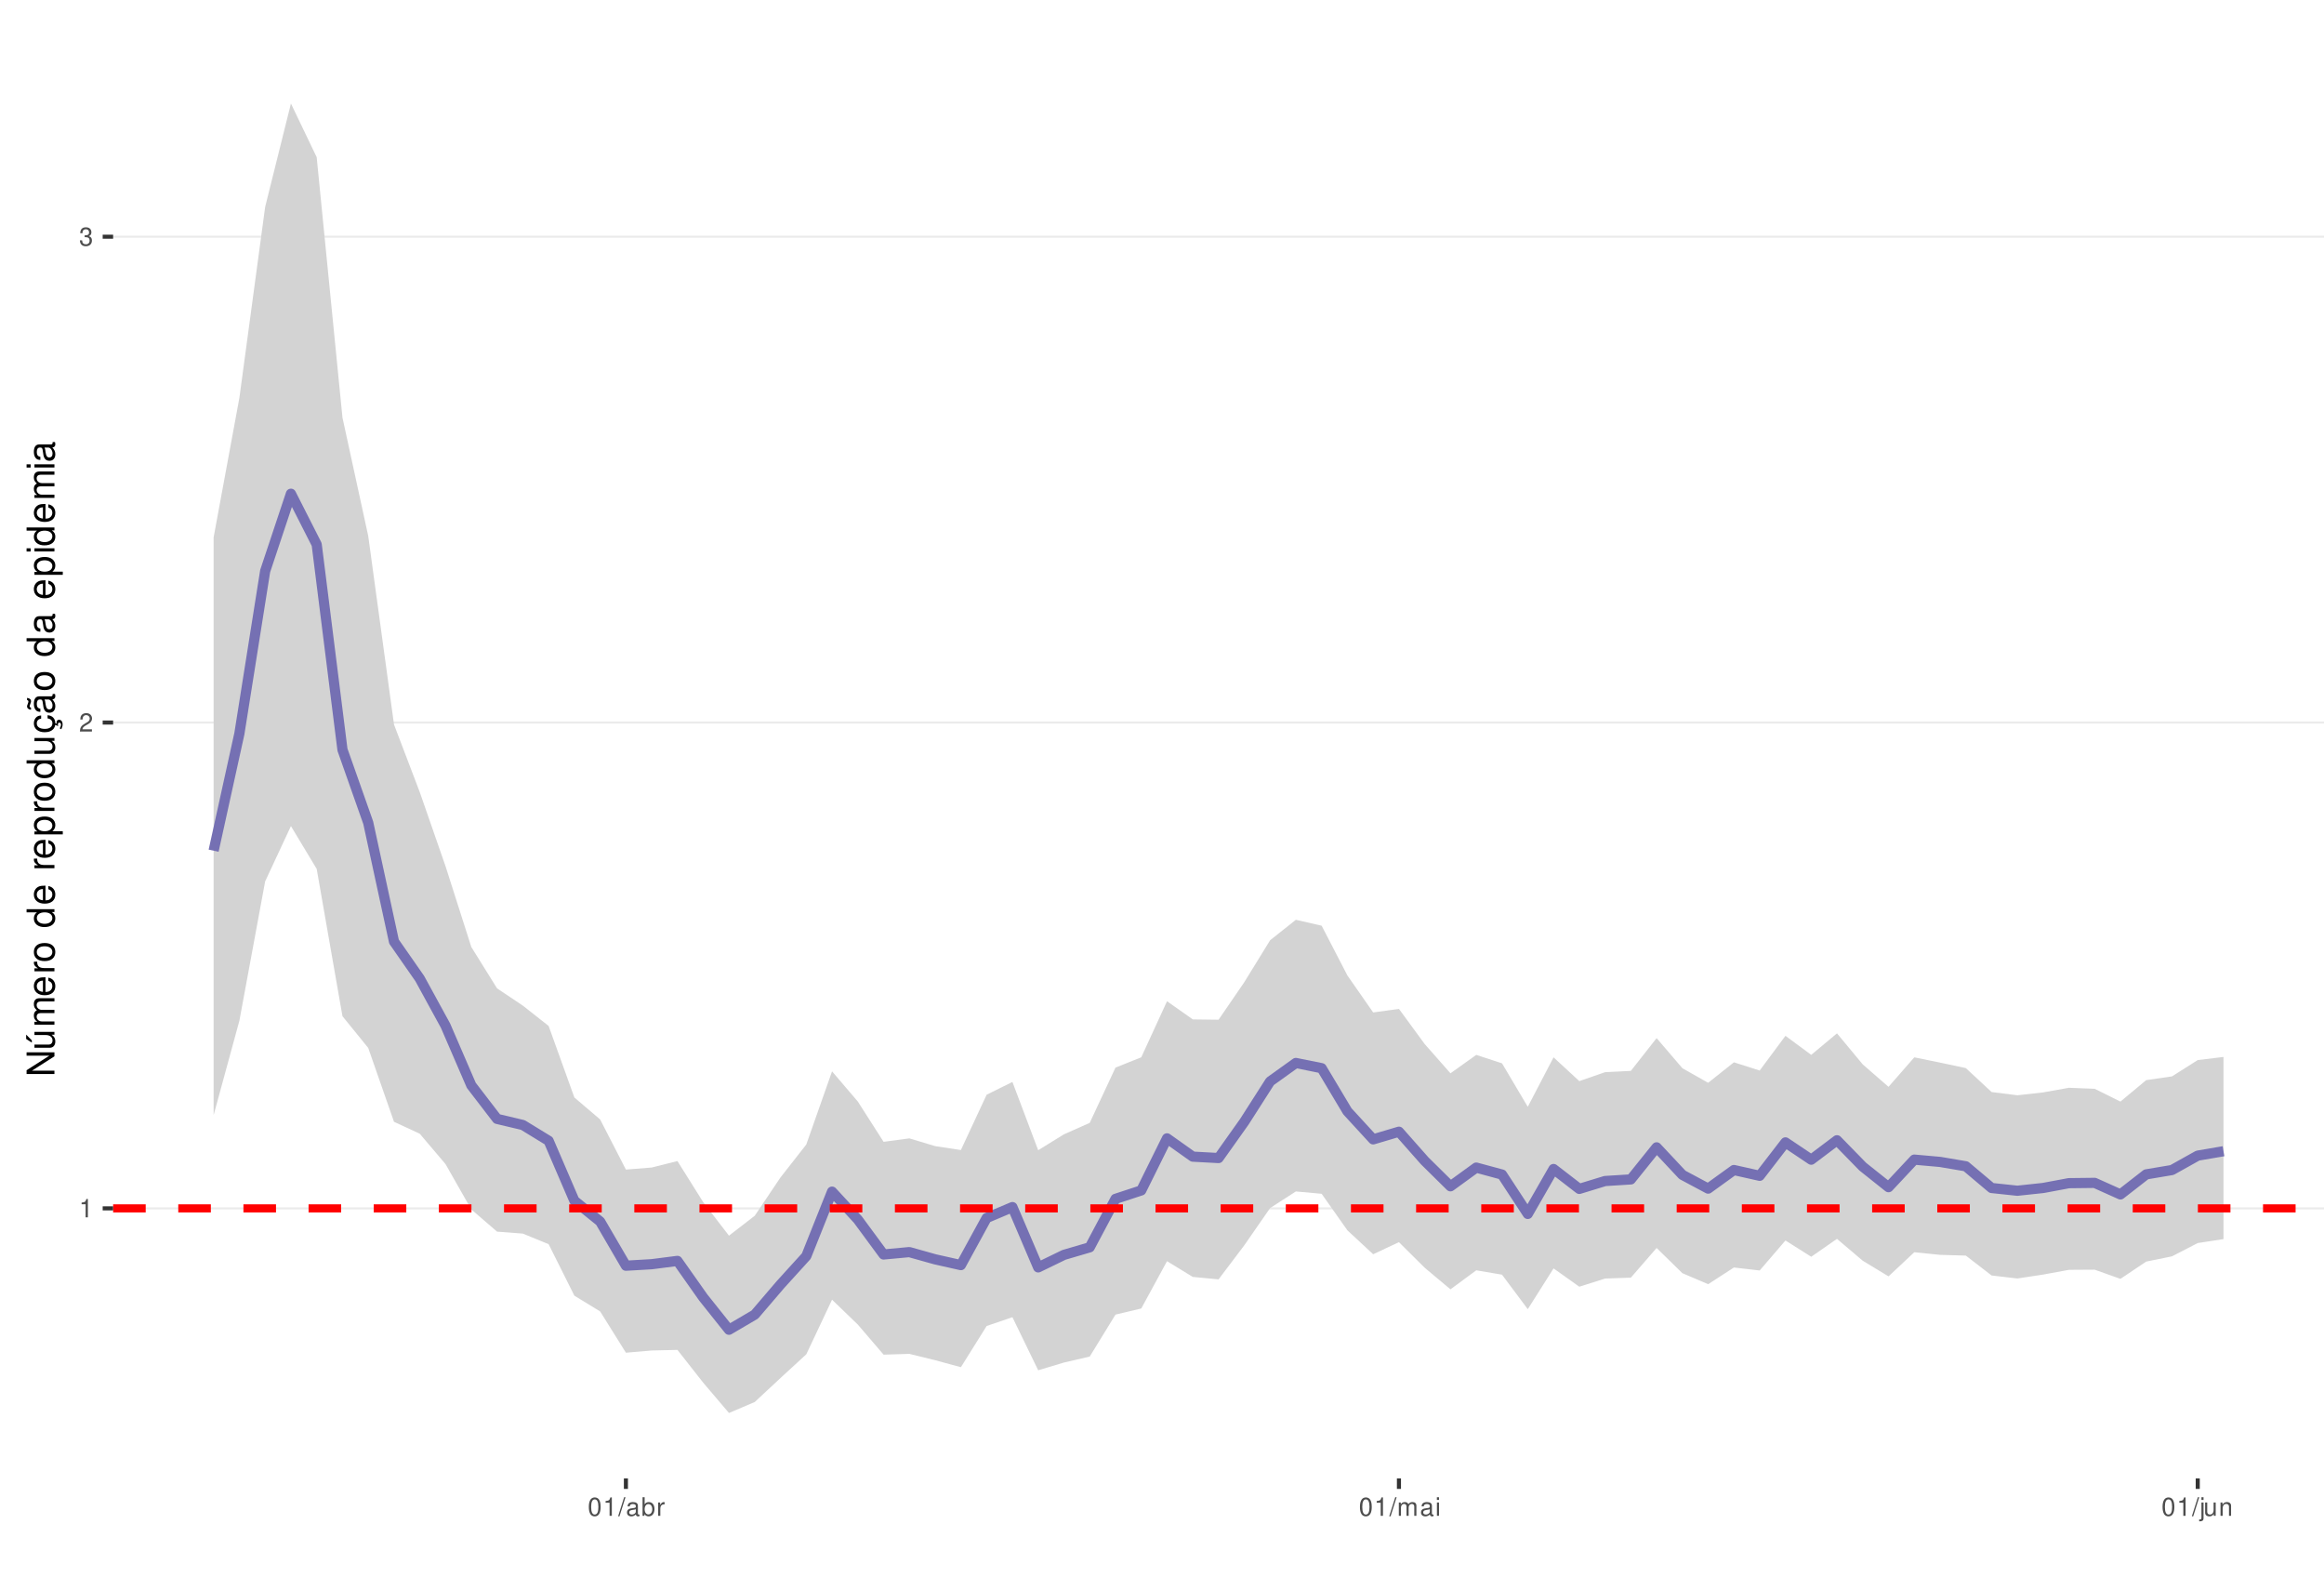
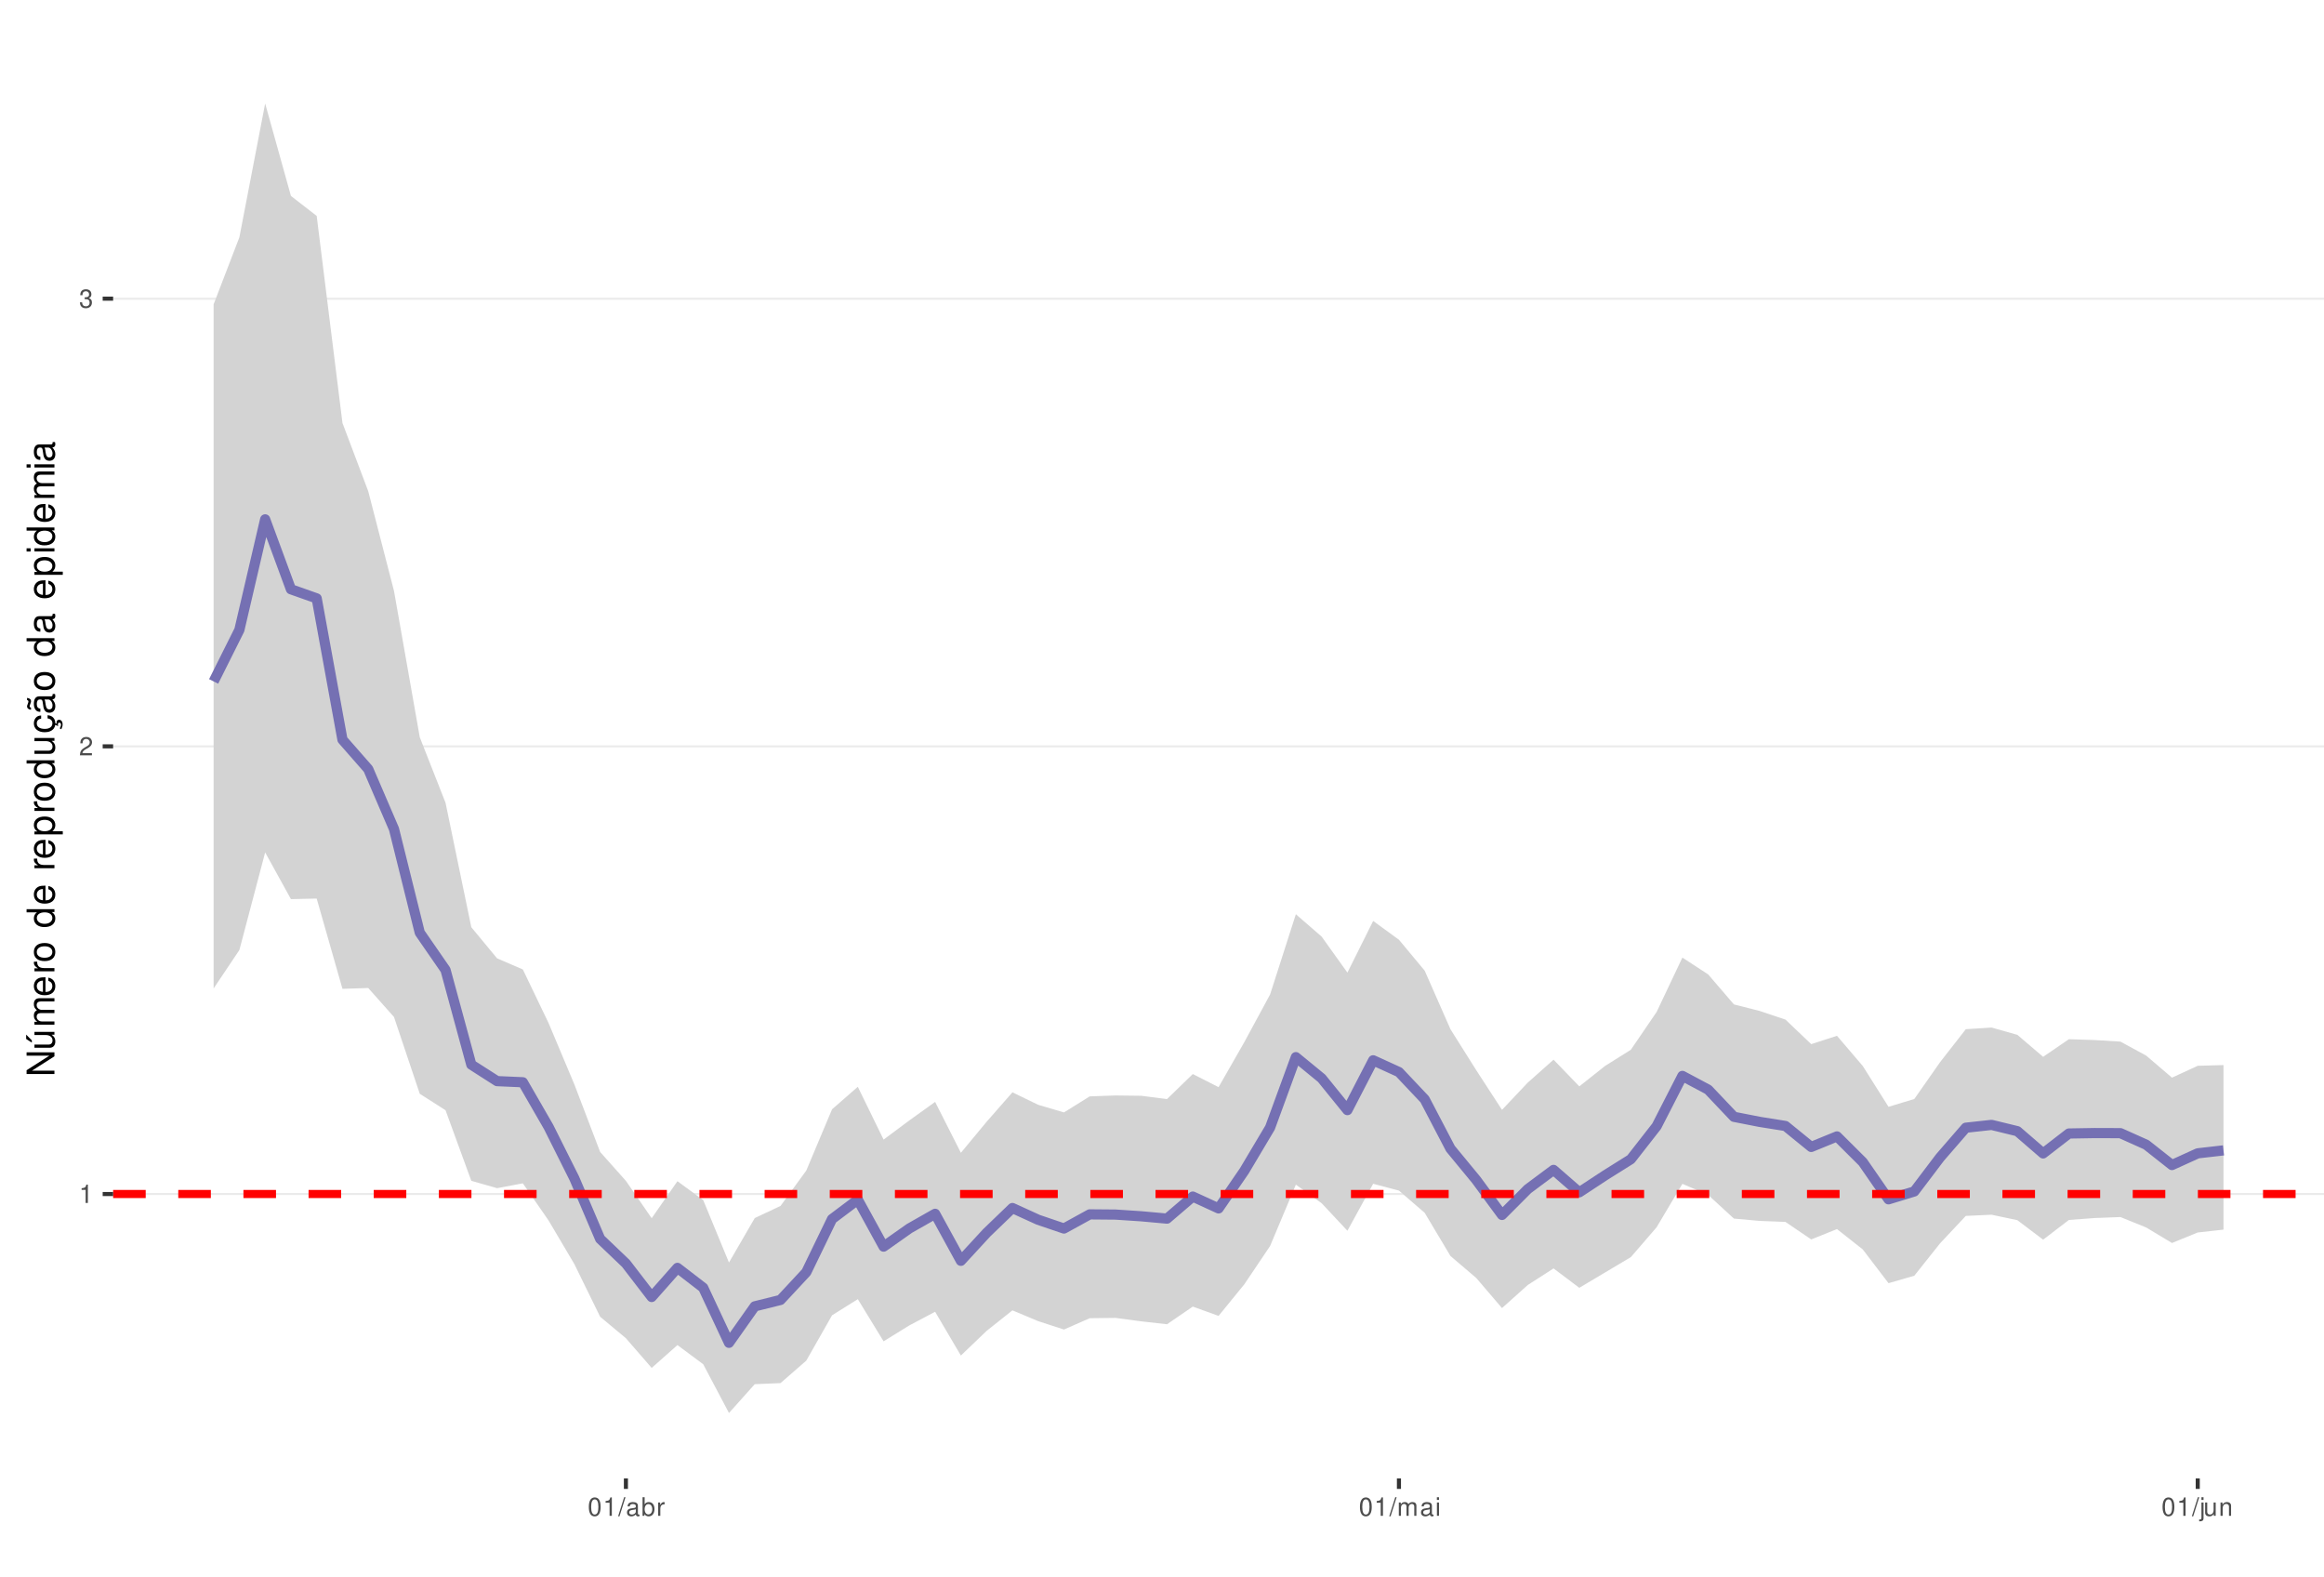
<svg xmlns="http://www.w3.org/2000/svg" xmlns:xlink="http://www.w3.org/1999/xlink" width="609pt" height="413pt" viewBox="0 0 609 413" version="1.1">
  <defs>
    <g>
      <symbol overflow="visible" id="glyph0-0">
        <path style="stroke:none;" d="" />
      </symbol>
      <symbol overflow="visible" id="glyph0-1">
        <path style="stroke:none;" d="M 1.719 -3.422 L 1.719 0 L 2.312 0 L 2.312 -4.812 L 1.922 -4.812 C 1.719 -4.078 1.578 -3.969 0.672 -3.859 L 0.672 -3.422 Z M 1.719 -3.422 " />
      </symbol>
      <symbol overflow="visible" id="glyph0-2">
        <path style="stroke:none;" d="M 3.375 -0.578 L 0.891 -0.578 C 0.938 -0.984 1.156 -1.234 1.734 -1.578 L 2.406 -1.953 C 3.062 -2.328 3.406 -2.812 3.406 -3.406 C 3.406 -3.812 3.234 -4.188 2.969 -4.438 C 2.688 -4.688 2.344 -4.812 1.891 -4.812 C 1.297 -4.812 0.844 -4.594 0.578 -4.188 C 0.422 -3.938 0.344 -3.641 0.328 -3.141 L 0.922 -3.141 C 0.938 -3.469 0.984 -3.672 1.062 -3.828 C 1.219 -4.125 1.516 -4.297 1.875 -4.297 C 2.406 -4.297 2.797 -3.906 2.797 -3.391 C 2.797 -3.016 2.578 -2.672 2.156 -2.438 L 1.547 -2.078 C 0.562 -1.516 0.281 -1.062 0.219 0 L 3.375 0 Z M 3.375 -0.578 " />
      </symbol>
      <symbol overflow="visible" id="glyph0-3">
        <path style="stroke:none;" d="M 1.469 -2.219 L 1.797 -2.219 C 2.422 -2.219 2.766 -1.922 2.766 -1.344 C 2.766 -0.734 2.406 -0.359 1.797 -0.359 C 1.156 -0.359 0.844 -0.688 0.797 -1.391 L 0.219 -1.391 C 0.234 -1.016 0.312 -0.766 0.422 -0.547 C 0.672 -0.078 1.125 0.156 1.766 0.156 C 2.75 0.156 3.375 -0.438 3.375 -1.344 C 3.375 -1.953 3.141 -2.297 2.562 -2.484 C 3.016 -2.672 3.234 -3 3.234 -3.484 C 3.234 -4.312 2.688 -4.812 1.797 -4.812 C 0.844 -4.812 0.328 -4.281 0.312 -3.266 L 0.906 -3.266 C 0.906 -3.547 0.938 -3.719 1 -3.875 C 1.141 -4.141 1.438 -4.297 1.797 -4.297 C 2.312 -4.297 2.625 -3.984 2.625 -3.469 C 2.625 -3.125 2.516 -2.922 2.25 -2.812 C 2.094 -2.75 1.875 -2.719 1.469 -2.703 Z M 1.469 -2.219 " />
      </symbol>
      <symbol overflow="visible" id="glyph0-4">
        <path style="stroke:none;" d="M 1.828 -4.812 C 1.391 -4.812 0.984 -4.609 0.75 -4.281 C 0.438 -3.859 0.281 -3.219 0.281 -2.328 C 0.281 -0.703 0.812 0.156 1.828 0.156 C 2.828 0.156 3.375 -0.703 3.375 -2.297 C 3.375 -3.219 3.234 -3.844 2.922 -4.281 C 2.672 -4.625 2.281 -4.812 1.828 -4.812 Z M 1.828 -4.297 C 2.469 -4.297 2.781 -3.641 2.781 -2.344 C 2.781 -0.969 2.469 -0.328 1.812 -0.328 C 1.203 -0.328 0.891 -1 0.891 -2.328 C 0.891 -3.641 1.203 -4.297 1.828 -4.297 Z M 1.828 -4.297 " />
      </symbol>
      <symbol overflow="visible" id="glyph0-5">
        <path style="stroke:none;" d="M 1.531 -4.859 L -0.047 0.141 L 0.312 0.141 L 1.891 -4.859 Z M 1.531 -4.859 " />
      </symbol>
      <symbol overflow="visible" id="glyph0-6">
        <path style="stroke:none;" d="M 3.562 -0.328 C 3.5 -0.312 3.469 -0.312 3.438 -0.312 C 3.25 -0.312 3.141 -0.406 3.141 -0.578 L 3.141 -2.641 C 3.141 -3.25 2.688 -3.594 1.828 -3.594 C 1.312 -3.594 0.906 -3.438 0.672 -3.188 C 0.516 -3 0.453 -2.797 0.438 -2.453 L 0.984 -2.453 C 1.031 -2.875 1.297 -3.078 1.812 -3.078 C 2.312 -3.078 2.594 -2.891 2.594 -2.562 L 2.594 -2.406 C 2.578 -2.172 2.469 -2.078 2.016 -2.031 C 1.219 -1.922 1.109 -1.891 0.891 -1.812 C 0.484 -1.641 0.281 -1.328 0.281 -0.875 C 0.281 -0.25 0.719 0.156 1.422 0.156 C 1.859 0.156 2.219 0 2.609 -0.359 C 2.656 0 2.828 0.156 3.188 0.156 C 3.297 0.156 3.375 0.141 3.562 0.094 Z M 2.594 -1.094 C 2.594 -0.906 2.531 -0.797 2.375 -0.641 C 2.141 -0.438 1.875 -0.328 1.547 -0.328 C 1.109 -0.328 0.859 -0.547 0.859 -0.891 C 0.859 -1.266 1.094 -1.438 1.703 -1.531 C 2.297 -1.609 2.406 -1.641 2.594 -1.719 Z M 2.594 -1.094 " />
      </symbol>
      <symbol overflow="visible" id="glyph0-7">
        <path style="stroke:none;" d="M 0.359 -4.859 L 0.359 0 L 0.859 0 L 0.859 -0.453 C 1.125 -0.047 1.484 0.156 1.969 0.156 C 2.875 0.156 3.484 -0.594 3.484 -1.75 C 3.484 -2.891 2.922 -3.594 1.984 -3.594 C 1.516 -3.594 1.172 -3.406 0.906 -3.016 L 0.906 -4.859 Z M 1.891 -3.062 C 2.5 -3.062 2.906 -2.531 2.906 -1.703 C 2.906 -0.906 2.484 -0.359 1.891 -0.359 C 1.297 -0.359 0.906 -0.906 0.906 -1.719 C 0.906 -2.531 1.297 -3.062 1.891 -3.062 Z M 1.891 -3.062 " />
      </symbol>
      <symbol overflow="visible" id="glyph0-8">
        <path style="stroke:none;" d="M 0.453 -3.484 L 0.453 0 L 1.016 0 L 1.016 -1.812 C 1.031 -2.656 1.375 -3.016 2.141 -3 L 2.141 -3.562 C 2.047 -3.578 1.984 -3.594 1.922 -3.594 C 1.562 -3.594 1.297 -3.375 0.969 -2.859 L 0.969 -3.484 Z M 0.453 -3.484 " />
      </symbol>
      <symbol overflow="visible" id="glyph0-9">
        <path style="stroke:none;" d="M 0.469 -3.484 L 0.469 0 L 1.031 0 L 1.031 -2.188 C 1.031 -2.703 1.391 -3.109 1.844 -3.109 C 2.25 -3.109 2.484 -2.844 2.484 -2.406 L 2.484 0 L 3.047 0 L 3.047 -2.188 C 3.047 -2.703 3.422 -3.109 3.875 -3.109 C 4.266 -3.109 4.516 -2.844 4.516 -2.406 L 4.516 0 L 5.078 0 L 5.078 -2.609 C 5.078 -3.234 4.719 -3.594 4.062 -3.594 C 3.594 -3.594 3.312 -3.453 2.984 -3.062 C 2.781 -3.422 2.5 -3.594 2.047 -3.594 C 1.578 -3.594 1.266 -3.422 0.984 -3 L 0.984 -3.484 Z M 0.469 -3.484 " />
      </symbol>
      <symbol overflow="visible" id="glyph0-10">
        <path style="stroke:none;" d="M 1 -3.484 L 0.453 -3.484 L 0.453 0 L 1 0 Z M 1 -4.859 L 0.438 -4.859 L 0.438 -4.156 L 1 -4.156 Z M 1 -4.859 " />
      </symbol>
      <symbol overflow="visible" id="glyph0-11">
        <path style="stroke:none;" d="M 0.469 -3.484 L 0.469 0.5 C 0.469 0.859 0.359 0.969 0.016 0.969 C -0.031 0.969 -0.047 0.969 -0.125 0.953 L -0.125 1.438 C -0.047 1.438 -0.016 1.453 0.062 1.453 C 0.688 1.453 1.016 1.203 1.016 0.719 L 1.016 -3.484 Z M 1.016 -4.859 L 0.469 -4.859 L 0.469 -4.156 L 1.016 -4.156 Z M 1.016 -4.859 " />
      </symbol>
      <symbol overflow="visible" id="glyph0-12">
        <path style="stroke:none;" d="M 3.203 0 L 3.203 -3.484 L 2.656 -3.484 L 2.656 -1.516 C 2.656 -0.797 2.281 -0.328 1.703 -0.328 C 1.266 -0.328 0.984 -0.594 0.984 -1.016 L 0.984 -3.484 L 0.438 -3.484 L 0.438 -0.797 C 0.438 -0.219 0.859 0.156 1.547 0.156 C 2.062 0.156 2.391 -0.031 2.703 -0.484 L 2.703 0 Z M 3.203 0 " />
      </symbol>
      <symbol overflow="visible" id="glyph0-13">
        <path style="stroke:none;" d="M 0.469 -3.484 L 0.469 0 L 1.031 0 L 1.031 -1.922 C 1.031 -2.641 1.391 -3.109 1.969 -3.109 C 2.406 -3.109 2.688 -2.828 2.688 -2.422 L 2.688 0 L 3.234 0 L 3.234 -2.641 C 3.234 -3.219 2.812 -3.594 2.141 -3.594 C 1.625 -3.594 1.281 -3.391 0.984 -2.906 L 0.984 -3.484 Z M 0.469 -3.484 " />
      </symbol>
      <symbol overflow="visible" id="glyph1-0">
        <path style="stroke:none;" d="" />
      </symbol>
      <symbol overflow="visible" id="glyph1-1">
        <path style="stroke:none;" d="M -7.297 -6.453 L -7.297 -5.578 L -1.328 -5.578 L -7.297 -1.766 L -7.297 -0.766 L 0 -0.766 L 0 -1.641 L -5.906 -1.641 L 0 -5.406 L 0 -6.453 Z M -7.297 -6.453 " />
      </symbol>
      <symbol overflow="visible" id="glyph1-2">
        <path style="stroke:none;" d="M 0 -4.812 L -5.234 -4.812 L -5.234 -3.984 L -2.266 -3.984 C -1.203 -3.984 -0.5 -3.438 -0.5 -2.562 C -0.5 -1.906 -0.906 -1.484 -1.531 -1.484 L -5.234 -1.484 L -5.234 -0.656 L -1.203 -0.656 C -0.328 -0.656 0.234 -1.297 0.234 -2.312 C 0.234 -3.094 -0.047 -3.578 -0.734 -4.062 L 0 -4.062 Z M -7.406 -2.953 L -5.922 -2 L -5.922 -2.594 L -7.406 -4.094 Z M -7.406 -2.953 " />
      </symbol>
      <symbol overflow="visible" id="glyph1-3">
        <path style="stroke:none;" d="M -5.234 -0.703 L 0 -0.703 L 0 -1.547 L -3.297 -1.547 C -4.047 -1.547 -4.656 -2.094 -4.656 -2.766 C -4.656 -3.391 -4.281 -3.734 -3.609 -3.734 L 0 -3.734 L 0 -4.578 L -3.297 -4.578 C -4.047 -4.578 -4.656 -5.125 -4.656 -5.812 C -4.656 -6.422 -4.266 -6.781 -3.609 -6.781 L 0 -6.781 L 0 -7.625 L -3.938 -7.625 C -4.875 -7.625 -5.391 -7.078 -5.391 -6.094 C -5.391 -5.406 -5.188 -4.984 -4.594 -4.484 C -5.156 -4.188 -5.391 -3.766 -5.391 -3.078 C -5.391 -2.375 -5.125 -1.906 -4.5 -1.469 L -5.234 -1.469 Z M -5.234 -0.703 " />
      </symbol>
      <symbol overflow="visible" id="glyph1-4">
        <path style="stroke:none;" d="M -2.344 -5.125 C -3.141 -5.125 -3.625 -5.062 -4.016 -4.922 C -4.875 -4.578 -5.391 -3.781 -5.391 -2.797 C -5.391 -1.344 -4.281 -0.406 -2.547 -0.406 C -0.812 -0.406 0.234 -1.297 0.234 -2.781 C 0.234 -3.984 -0.453 -4.812 -1.594 -5.016 L -1.594 -4.188 C -0.906 -3.953 -0.547 -3.484 -0.547 -2.812 C -0.547 -2.281 -0.781 -1.828 -1.219 -1.547 C -1.516 -1.344 -1.812 -1.281 -2.344 -1.266 Z M -3.016 -1.297 C -3.984 -1.359 -4.625 -1.953 -4.625 -2.797 C -4.625 -3.641 -3.953 -4.234 -3.016 -4.234 Z M -3.016 -1.297 " />
      </symbol>
      <symbol overflow="visible" id="glyph1-5">
        <path style="stroke:none;" d="M -5.234 -0.688 L 0 -0.688 L 0 -1.531 L -2.719 -1.531 C -3.984 -1.547 -4.547 -2.062 -4.516 -3.203 L -5.359 -3.203 C -5.375 -3.062 -5.391 -2.984 -5.391 -2.891 C -5.391 -2.344 -5.062 -1.938 -4.297 -1.453 L -5.234 -1.453 Z M -5.234 -0.688 " />
      </symbol>
      <symbol overflow="visible" id="glyph1-6">
        <path style="stroke:none;" d="M -5.391 -2.719 C -5.391 -1.234 -4.344 -0.359 -2.578 -0.359 C -0.812 -0.359 0.234 -1.234 0.234 -2.734 C 0.234 -4.203 -0.812 -5.094 -2.547 -5.094 C -4.359 -5.094 -5.391 -4.234 -5.391 -2.719 Z M -4.625 -2.734 C -4.625 -3.672 -3.844 -4.234 -2.547 -4.234 C -1.312 -4.234 -0.547 -3.656 -0.547 -2.734 C -0.547 -1.797 -1.312 -1.234 -2.578 -1.234 C -3.844 -1.234 -4.625 -1.797 -4.625 -2.734 Z M -4.625 -2.734 " />
      </symbol>
      <symbol overflow="visible" id="glyph1-7">
        <path style="stroke:none;" d="" />
      </symbol>
      <symbol overflow="visible" id="glyph1-8">
        <path style="stroke:none;" d="M -7.297 -4.953 L -7.297 -4.125 L -4.578 -4.125 C -5.109 -3.766 -5.391 -3.203 -5.391 -2.516 C -5.391 -1.156 -4.297 -0.266 -2.625 -0.266 C -0.859 -0.266 0.234 -1.125 0.234 -2.547 C 0.234 -3.266 -0.047 -3.766 -0.688 -4.203 L 0 -4.203 L 0 -4.953 Z M -4.609 -2.656 C -4.609 -3.547 -3.812 -4.125 -2.562 -4.125 C -1.344 -4.125 -0.547 -3.547 -0.547 -2.656 C -0.547 -1.734 -1.359 -1.125 -2.578 -1.125 C -3.797 -1.125 -4.609 -1.734 -4.609 -2.656 Z M -4.609 -2.656 " />
      </symbol>
      <symbol overflow="visible" id="glyph1-9">
        <path style="stroke:none;" d="M 2.188 -0.547 L 2.188 -1.375 L -0.547 -1.375 C -0.016 -1.812 0.234 -2.312 0.234 -2.984 C 0.234 -4.344 -0.859 -5.234 -2.531 -5.234 C -4.297 -5.234 -5.391 -4.375 -5.391 -2.984 C -5.391 -2.266 -5.062 -1.703 -4.453 -1.312 L -5.234 -1.312 L -5.234 -0.547 Z M -4.609 -2.844 C -4.609 -3.766 -3.797 -4.359 -2.547 -4.359 C -1.359 -4.359 -0.547 -3.75 -0.547 -2.844 C -0.547 -1.953 -1.344 -1.375 -2.578 -1.375 C -3.812 -1.375 -4.609 -1.953 -4.609 -2.844 Z M -4.609 -2.844 " />
      </symbol>
      <symbol overflow="visible" id="glyph1-10">
        <path style="stroke:none;" d="M 0 -4.812 L -5.234 -4.812 L -5.234 -3.984 L -2.266 -3.984 C -1.203 -3.984 -0.5 -3.438 -0.5 -2.562 C -0.5 -1.906 -0.906 -1.484 -1.531 -1.484 L -5.234 -1.484 L -5.234 -0.656 L -1.203 -0.656 C -0.328 -0.656 0.234 -1.297 0.234 -2.312 C 0.234 -3.094 -0.047 -3.578 -0.734 -4.062 L 0 -4.062 Z M 0 -4.812 " />
      </symbol>
      <symbol overflow="visible" id="glyph1-11">
        <path style="stroke:none;" d="M 0.234 -2.641 C 0.234 -3.875 -0.547 -4.703 -1.797 -4.766 L -1.797 -3.938 C -0.953 -3.797 -0.531 -3.359 -0.531 -2.656 C -0.531 -1.734 -1.281 -1.188 -2.516 -1.188 C -3.844 -1.188 -4.625 -1.719 -4.625 -2.625 C -4.625 -3.328 -4.203 -3.766 -3.484 -3.875 L -3.484 -4.703 C -3.984 -4.672 -4.312 -4.562 -4.609 -4.359 C -5.094 -4 -5.391 -3.375 -5.391 -2.641 C -5.391 -1.219 -4.266 -0.312 -2.531 -0.312 C -1.469 -0.312 -0.625 -0.672 -0.156 -1.312 C 0.047 -1.594 0.125 -1.812 0.203 -2.25 L 0.922 -1.938 L 0.984 -2.062 C 0.938 -2.188 0.906 -2.25 0.906 -2.375 C 0.906 -2.656 1.047 -2.828 1.281 -2.828 C 1.547 -2.828 1.734 -2.594 1.734 -2.297 C 1.734 -2.031 1.672 -1.844 1.438 -1.406 L 1.406 -1.312 L 1.812 -1.094 C 2.078 -1.75 2.141 -1.953 2.141 -2.344 C 2.141 -3.109 1.781 -3.578 1.203 -3.578 C 0.781 -3.578 0.547 -3.297 0.547 -2.797 C 0.547 -2.703 0.547 -2.641 0.562 -2.516 Z M 0.234 -2.641 " />
      </symbol>
      <symbol overflow="visible" id="glyph1-12">
        <path style="stroke:none;" d="M -0.484 -5.344 C -0.469 -5.266 -0.469 -5.219 -0.469 -5.172 C -0.469 -4.875 -0.625 -4.719 -0.875 -4.719 L -3.953 -4.719 C -4.891 -4.719 -5.391 -4.047 -5.391 -2.75 C -5.391 -1.984 -5.172 -1.375 -4.781 -1.016 C -4.516 -0.766 -4.203 -0.672 -3.688 -0.656 L -3.688 -1.484 C -4.328 -1.562 -4.625 -1.938 -4.625 -2.719 C -4.625 -3.484 -4.344 -3.891 -3.844 -3.891 L -3.625 -3.891 C -3.266 -3.875 -3.125 -3.703 -3.047 -3.016 C -2.891 -1.844 -2.844 -1.656 -2.719 -1.344 C -2.453 -0.734 -2 -0.422 -1.312 -0.422 C -0.375 -0.422 0.234 -1.078 0.234 -2.141 C 0.234 -2.797 0 -3.328 -0.547 -3.922 C 0 -3.984 0.234 -4.234 0.234 -4.781 C 0.234 -4.953 0.203 -5.062 0.141 -5.344 Z M -1.656 -3.891 C -1.375 -3.891 -1.203 -3.812 -0.969 -3.562 C -0.656 -3.219 -0.5 -2.812 -0.5 -2.312 C -0.5 -1.672 -0.812 -1.297 -1.344 -1.297 C -1.891 -1.297 -2.172 -1.656 -2.297 -2.547 C -2.422 -3.438 -2.453 -3.609 -2.594 -3.891 Z M -7.172 -3.75 C -6.922 -3.672 -6.812 -3.547 -6.812 -3.375 C -6.812 -3.25 -6.875 -2.984 -6.984 -2.734 C -7.156 -2.312 -7.172 -2.25 -7.172 -2.047 C -7.172 -1.594 -6.797 -1.297 -6.141 -1.188 L -6.141 -1.766 C -6.375 -1.812 -6.5 -1.938 -6.5 -2.094 C -6.5 -2.203 -6.469 -2.344 -6.375 -2.578 C -6.156 -3.156 -6.125 -3.234 -6.125 -3.438 C -6.125 -3.922 -6.484 -4.219 -7.172 -4.312 Z M -7.172 -3.75 " />
      </symbol>
      <symbol overflow="visible" id="glyph1-13">
        <path style="stroke:none;" d="M -0.484 -5.344 C -0.469 -5.266 -0.469 -5.219 -0.469 -5.172 C -0.469 -4.875 -0.625 -4.719 -0.875 -4.719 L -3.953 -4.719 C -4.891 -4.719 -5.391 -4.047 -5.391 -2.75 C -5.391 -1.984 -5.172 -1.375 -4.781 -1.016 C -4.516 -0.766 -4.203 -0.672 -3.688 -0.656 L -3.688 -1.484 C -4.328 -1.562 -4.625 -1.938 -4.625 -2.719 C -4.625 -3.484 -4.344 -3.891 -3.844 -3.891 L -3.625 -3.891 C -3.266 -3.875 -3.125 -3.703 -3.047 -3.016 C -2.891 -1.844 -2.844 -1.656 -2.719 -1.344 C -2.453 -0.734 -2 -0.422 -1.312 -0.422 C -0.375 -0.422 0.234 -1.078 0.234 -2.141 C 0.234 -2.797 0 -3.328 -0.547 -3.922 C 0 -3.984 0.234 -4.234 0.234 -4.781 C 0.234 -4.953 0.203 -5.062 0.141 -5.344 Z M -1.656 -3.891 C -1.375 -3.891 -1.203 -3.812 -0.969 -3.562 C -0.656 -3.219 -0.5 -2.812 -0.5 -2.312 C -0.5 -1.672 -0.812 -1.297 -1.344 -1.297 C -1.891 -1.297 -2.172 -1.656 -2.297 -2.547 C -2.422 -3.438 -2.453 -3.609 -2.594 -3.891 Z M -1.656 -3.891 " />
      </symbol>
      <symbol overflow="visible" id="glyph1-14">
        <path style="stroke:none;" d="M -5.234 -1.5 L -5.234 -0.672 L 0 -0.672 L 0 -1.5 Z M -7.297 -1.5 L -7.297 -0.656 L -6.234 -0.656 L -6.234 -1.5 Z M -7.297 -1.5 " />
      </symbol>
    </g>
    <clipPath id="clip1">
      <path d="M 29.645 9.961 L 609 9.961 L 609 387.328 L 29.645 387.328 Z M 29.645 9.961 " />
    </clipPath>
    <clipPath id="clip2">
-       <path d="M 29.645 316 L 609 316 L 609 317 L 29.645 317 Z M 29.645 316 " />
+       <path d="M 29.645 312 L 609 312 L 609 314 L 29.645 314 Z M 29.645 312 " />
    </clipPath>
    <clipPath id="clip3">
-       <path d="M 29.645 189 L 609 189 L 609 190 L 29.645 190 Z M 29.645 189 " />
+       <path d="M 29.645 195 L 609 195 L 609 196 L 29.645 196 Z M 29.645 195 " />
    </clipPath>
    <clipPath id="clip4">
-       <path d="M 29.645 61 L 609 61 L 609 63 L 29.645 63 Z M 29.645 61 " />
+       <path d="M 29.645 77 L 609 77 L 609 79 L 29.645 79 Z M 29.645 77 " />
    </clipPath>
    <clipPath id="clip5">
-       <path d="M 29.645 315 L 609 315 L 609 318 L 29.645 318 Z M 29.645 315 " />
+       <path d="M 29.645 311 L 609 311 L 609 314 L 29.645 314 Z M 29.645 311 " />
    </clipPath>
  </defs>
  <g id="surface157">
    <rect x="0" y="0" width="609" height="413" style="fill:rgb(100%,100%,100%);fill-opacity:1;stroke:none;" />
    <rect x="0" y="0" width="609" height="413" style="fill:rgb(100%,100%,100%);fill-opacity:1;stroke:none;" />
    <path style="fill:none;stroke-width:1.067;stroke-linecap:round;stroke-linejoin:round;stroke:rgb(100%,100%,100%);stroke-opacity:1;stroke-miterlimit:10;" d="M 0 413 L 609 413 L 609 0 L 0 0 Z M 0 413 " />
    <g clip-path="url(#clip1)" clip-rule="nonzero">
      <path style=" stroke:none;fill-rule:nonzero;fill:rgb(100%,100%,100%);fill-opacity:1;" d="M 29.645 387.328 L 609 387.328 L 609 9.961 L 29.645 9.961 Z M 29.645 387.328 " />
    </g>
    <g clip-path="url(#clip2)" clip-rule="nonzero">
-       <path style="fill:none;stroke-width:0.533;stroke-linecap:butt;stroke-linejoin:round;stroke:rgb(92.157%,92.157%,92.157%);stroke-opacity:1;stroke-miterlimit:10;" d="M 29.645 316.57 L 609 316.57 " />
+       <path style="fill:none;stroke-width:0.533;stroke-linecap:butt;stroke-linejoin:round;stroke:rgb(92.157%,92.157%,92.157%);stroke-opacity:1;stroke-miterlimit:10;" d="M 29.645 312.809 L 609 312.809 " />
    </g>
    <g clip-path="url(#clip3)" clip-rule="nonzero">
-       <path style="fill:none;stroke-width:0.533;stroke-linecap:butt;stroke-linejoin:round;stroke:rgb(92.157%,92.157%,92.157%);stroke-opacity:1;stroke-miterlimit:10;" d="M 29.645 189.293 L 609 189.293 " />
+       <path style="fill:none;stroke-width:0.533;stroke-linecap:butt;stroke-linejoin:round;stroke:rgb(92.157%,92.157%,92.157%);stroke-opacity:1;stroke-miterlimit:10;" d="M 29.645 195.531 L 609 195.531 " />
    </g>
    <g clip-path="url(#clip4)" clip-rule="nonzero">
-       <path style="fill:none;stroke-width:0.533;stroke-linecap:butt;stroke-linejoin:round;stroke:rgb(92.157%,92.157%,92.157%);stroke-opacity:1;stroke-miterlimit:10;" d="M 29.645 62.012 L 609 62.012 " />
-     </g>
-     <path style=" stroke:none;fill-rule:nonzero;fill:rgb(82.745%,82.745%,82.745%);fill-opacity:1;" d="M 55.98 140.773 L 62.73 104.242 L 69.484 54.211 L 76.238 27.117 L 82.988 41.184 L 89.742 109.395 L 96.492 140.41 L 103.246 189.805 L 110 207.531 L 116.75 226.938 L 123.504 248.094 L 130.254 258.934 L 137.008 263.453 L 143.762 268.773 L 150.512 287.52 L 157.266 293.277 L 164.02 306.41 L 170.77 305.871 L 177.523 304.176 L 184.273 314.949 L 191.027 323.723 L 197.781 318.5 L 204.531 308.461 L 211.285 299.844 L 218.035 280.672 L 224.789 288.582 L 231.543 299.137 L 238.293 298.23 L 245.047 300.266 L 251.797 301.289 L 258.551 286.793 L 265.305 283.453 L 272.055 301.336 L 278.809 297.168 L 285.562 294.168 L 292.312 279.695 L 299.066 276.992 L 305.816 262.305 L 312.57 267.062 L 319.324 267.148 L 326.074 257.301 L 332.828 246.332 L 339.578 240.969 L 346.332 242.516 L 353.086 255.559 L 359.836 265.242 L 366.59 264.312 L 373.34 273.523 L 380.094 281.184 L 386.848 276.363 L 393.598 278.57 L 400.352 289.961 L 407.105 277 L 413.855 283.234 L 420.609 280.891 L 427.359 280.555 L 434.113 271.969 L 440.867 279.855 L 447.617 283.676 L 454.371 278.305 L 461.121 280.461 L 467.875 271.367 L 474.629 276.352 L 481.379 270.723 L 488.133 278.859 L 494.883 284.73 L 501.637 277.008 L 508.391 278.383 L 515.141 279.82 L 521.895 286.094 L 528.648 286.945 L 535.398 286.191 L 542.152 284.98 L 548.902 285.246 L 555.656 288.594 L 562.41 282.973 L 569.16 281.996 L 575.914 277.719 L 582.664 276.902 L 582.664 324.617 L 575.914 325.656 L 569.16 329.137 L 562.41 330.516 L 555.656 335.039 L 548.902 332.633 L 542.152 332.676 L 535.398 333.914 L 528.648 334.941 L 521.895 334.152 L 515.141 328.941 L 508.391 328.75 L 501.637 328.062 L 494.883 334.383 L 488.133 330.289 L 481.379 324.562 L 474.629 329.246 L 467.875 324.984 L 461.121 332.844 L 454.371 332.062 L 447.617 336.434 L 440.867 333.551 L 434.113 326.945 L 427.359 334.719 L 420.609 334.957 L 413.855 337.094 L 407.105 332.297 L 400.352 342.977 L 393.598 333.941 L 386.848 332.797 L 380.094 337.785 L 373.34 332.125 L 366.59 325.426 L 359.836 328.586 L 353.086 322.328 L 346.332 312.75 L 339.578 312.137 L 332.828 316.492 L 326.074 326.234 L 319.324 335.168 L 312.57 334.531 L 305.816 330.406 L 299.066 342.801 L 292.312 344.402 L 285.562 355.395 L 278.809 356.961 L 272.055 358.988 L 265.305 345.078 L 258.551 347.387 L 251.797 358.184 L 245.047 356.348 L 238.293 354.688 L 231.543 354.895 L 224.789 347.012 L 218.035 340.496 L 211.285 354.809 L 204.531 361.008 L 197.781 367.301 L 191.027 370.176 L 184.273 362.238 L 177.523 353.648 L 170.77 353.805 L 164.02 354.383 L 157.266 343.566 L 150.512 339.441 L 143.762 325.945 L 137.008 323.184 L 130.254 322.664 L 123.504 316.848 L 116.75 304.977 L 110 297.02 L 103.246 293.887 L 96.492 274.539 L 89.742 266.223 L 82.988 227.637 L 76.238 216.422 L 69.484 230.898 L 62.73 267.414 L 55.98 292.137 Z M 55.98 140.773 " />
-     <path style="fill:none;stroke-width:2.667;stroke-linecap:butt;stroke-linejoin:round;stroke:rgb(45.882%,43.922%,70.196%);stroke-opacity:1;stroke-miterlimit:10;" d="M 55.98 222.867 L 62.73 192.199 L 69.484 149.617 L 76.238 129.348 L 82.988 142.637 L 89.742 196.406 L 96.492 215.539 L 103.246 246.676 L 110 256.367 L 116.75 268.711 L 123.504 284.344 L 130.254 293.129 L 137.008 294.73 L 143.762 298.863 L 150.512 314.555 L 157.266 320.012 L 164.02 331.594 L 170.77 331.199 L 177.523 330.332 L 184.273 339.902 L 191.027 348.371 L 197.781 344.406 L 204.531 336.516 L 211.285 329.086 L 218.035 312.188 L 224.789 319.488 L 231.543 328.652 L 238.293 328.027 L 245.047 329.922 L 251.797 331.438 L 258.551 319.086 L 265.305 316.234 L 272.055 332.035 L 278.809 328.754 L 285.562 326.773 L 292.312 314.082 L 299.066 311.867 L 305.816 298.227 L 312.57 303.02 L 319.324 303.387 L 326.074 293.883 L 332.828 283.32 L 339.578 278.48 L 346.332 279.844 L 353.086 291.148 L 359.836 298.492 L 366.59 296.488 L 373.34 304.121 L 380.094 310.789 L 386.848 305.887 L 393.598 307.711 L 400.352 318.031 L 407.105 306.258 L 413.855 311.469 L 420.609 309.406 L 427.359 308.984 L 434.113 300.582 L 440.867 307.793 L 447.617 311.398 L 454.371 306.523 L 461.121 308.039 L 467.875 299.285 L 474.629 303.816 L 481.379 298.727 L 488.133 305.641 L 494.883 311.016 L 501.637 303.801 L 508.391 304.402 L 515.141 305.547 L 521.895 311.234 L 528.648 311.953 L 535.398 311.23 L 542.152 309.969 L 548.902 309.891 L 555.656 312.922 L 562.41 307.664 L 569.16 306.527 L 575.914 302.754 L 582.664 301.602 " />
+       <path style="fill:none;stroke-width:0.533;stroke-linecap:butt;stroke-linejoin:round;stroke:rgb(92.157%,92.157%,92.157%);stroke-opacity:1;stroke-miterlimit:10;" d="M 29.645 78.25 L 609 78.25 " />
+     </g>
+     <path style=" stroke:none;fill-rule:nonzero;fill:rgb(82.745%,82.745%,82.745%);fill-opacity:1;" d="M 55.98 79.719 L 62.73 62.168 L 69.484 27.117 L 76.238 51.332 L 82.988 56.562 L 89.742 110.812 L 96.492 128.684 L 103.246 154.816 L 110 193.141 L 116.75 210.309 L 123.504 242.91 L 130.254 251.07 L 137.008 253.977 L 143.762 268.047 L 150.512 284.098 L 157.266 301.793 L 164.02 309.371 L 170.77 319.152 L 177.523 309.457 L 184.273 314.398 L 191.027 330.766 L 197.781 319.109 L 204.531 315.938 L 211.285 306.668 L 218.035 290.617 L 224.789 284.723 L 231.543 298.555 L 238.293 293.527 L 245.047 288.676 L 251.797 302.012 L 258.551 293.871 L 265.305 286.168 L 272.055 289.441 L 278.809 291.434 L 285.562 287.23 L 292.312 286.992 L 299.066 287.074 L 305.816 287.938 L 312.57 281.379 L 319.324 284.812 L 326.074 273.012 L 332.828 260.535 L 339.578 239.512 L 346.332 245.375 L 353.086 254.805 L 359.836 241.273 L 366.59 246.195 L 373.34 254.301 L 380.094 269.645 L 386.848 280.375 L 393.598 290.762 L 400.352 283.621 L 407.105 277.621 L 413.855 284.609 L 420.609 279.254 L 427.359 275.02 L 434.113 265.121 L 440.867 250.871 L 447.617 255.273 L 454.371 263.137 L 461.121 264.855 L 467.875 267.113 L 474.629 273.547 L 481.379 271.359 L 488.133 279.266 L 494.883 289.965 L 501.637 287.922 L 508.391 278.273 L 515.141 269.633 L 521.895 269.199 L 528.648 271.113 L 535.398 276.871 L 542.152 272.254 L 548.902 272.473 L 555.656 272.887 L 562.41 276.555 L 569.16 282.324 L 575.914 279.219 L 582.664 279.031 L 582.664 322.137 L 575.914 322.887 L 569.16 325.641 L 562.41 321.578 L 555.656 318.844 L 548.902 319.105 L 542.152 319.605 L 535.398 324.77 L 528.648 319.664 L 521.895 318.238 L 515.141 318.543 L 508.391 325.73 L 501.637 334.219 L 494.883 336.168 L 488.133 327.324 L 481.379 321.996 L 474.629 324.707 L 467.875 320.117 L 461.121 319.855 L 454.371 319.246 L 447.617 313.047 L 440.867 310.145 L 434.113 321.52 L 427.359 329.344 L 420.609 333.363 L 413.855 337.383 L 407.105 332.305 L 400.352 336.645 L 393.598 342.695 L 386.848 334.805 L 380.094 329.051 L 373.34 317.742 L 366.59 311.914 L 359.836 310.125 L 353.086 322.434 L 346.332 315.219 L 339.578 310.355 L 332.828 326.426 L 326.074 336.457 L 319.324 344.742 L 312.57 342.301 L 305.816 346.93 L 299.066 346.168 L 292.312 345.266 L 285.562 345.348 L 278.809 348.312 L 272.055 346.117 L 265.305 343.289 L 258.551 348.656 L 251.797 355.129 L 245.047 343.66 L 238.293 347.23 L 231.543 351.402 L 224.789 340.359 L 218.035 344.586 L 211.285 356.461 L 204.531 362.348 L 197.781 362.629 L 191.027 370.176 L 184.273 357.402 L 177.523 352.387 L 170.77 358.371 L 164.02 350.59 L 157.266 344.961 L 150.512 331.176 L 143.762 319.758 L 137.008 310.012 L 130.254 311.281 L 123.504 309.352 L 116.75 290.859 L 110 286.551 L 103.246 266.434 L 96.492 258.84 L 89.742 259.055 L 82.988 235.406 L 76.238 235.555 L 69.484 223.32 L 62.73 248.887 L 55.98 258.953 Z M 55.98 79.719 " />
+     <path style="fill:none;stroke-width:2.667;stroke-linecap:butt;stroke-linejoin:round;stroke:rgb(45.882%,43.922%,70.196%);stroke-opacity:1;stroke-miterlimit:10;" d="M 55.98 178.523 L 62.73 165.02 L 69.484 136.062 L 76.238 154.379 L 82.988 156.766 L 89.742 193.785 L 96.492 201.488 L 103.246 217.191 L 110 244.34 L 116.75 254.105 L 123.504 278.914 L 130.254 283.234 L 137.008 283.531 L 143.762 295.242 L 150.512 308.73 L 157.266 324.562 L 164.02 331.012 L 170.77 339.789 L 177.523 332.16 L 184.273 337.359 L 191.027 351.793 L 197.781 342.238 L 204.531 340.562 L 211.285 333.301 L 218.035 319.371 L 224.789 314.297 L 231.543 326.594 L 238.293 321.832 L 245.047 317.996 L 251.797 330.309 L 258.551 322.98 L 265.305 316.48 L 272.055 319.559 L 278.809 321.852 L 285.562 318.141 L 292.312 318.199 L 299.066 318.645 L 305.816 319.258 L 312.57 313.48 L 319.324 316.582 L 326.074 306.738 L 332.828 295.391 L 339.578 276.953 L 346.332 282.492 L 353.086 290.828 L 359.836 277.777 L 366.59 280.859 L 373.34 288.004 L 380.094 300.926 L 386.848 309.121 L 393.598 318.293 L 400.352 311.52 L 407.105 306.492 L 413.855 312.363 L 420.609 307.926 L 427.359 303.695 L 434.113 295.051 L 440.867 281.867 L 447.617 285.461 L 454.371 292.586 L 461.121 293.91 L 467.875 294.988 L 474.629 300.48 L 481.379 297.719 L 488.133 304.441 L 494.883 314.199 L 501.637 312.141 L 508.391 303.223 L 515.141 295.441 L 521.895 294.703 L 528.648 296.352 L 535.398 302.176 L 542.152 296.957 L 548.902 296.844 L 555.656 296.867 L 562.41 299.895 L 569.16 305.219 L 575.914 302.152 L 582.664 301.379 " />
    <g clip-path="url(#clip5)" clip-rule="nonzero">
-       <path style="fill:none;stroke-width:2.134;stroke-linecap:butt;stroke-linejoin:round;stroke:rgb(100%,0%,0%);stroke-opacity:1;stroke-dasharray:8.536,8.536;stroke-miterlimit:10;" d="M 29.645 316.57 L 609 316.57 " />
-     </g>
-     <g style="fill:rgb(30.196%,30.196%,30.196%);fill-opacity:1;">
-       <use xlink:href="#glyph0-1" x="20.715" y="318.918" />
-     </g>
-     <g style="fill:rgb(30.196%,30.196%,30.196%);fill-opacity:1;">
-       <use xlink:href="#glyph0-2" x="20.715" y="191.641" />
-     </g>
-     <g style="fill:rgb(30.196%,30.196%,30.196%);fill-opacity:1;">
-       <use xlink:href="#glyph0-3" x="20.715" y="64.359" />
-     </g>
-     <path style="fill:none;stroke-width:1.067;stroke-linecap:butt;stroke-linejoin:round;stroke:rgb(20%,20%,20%);stroke-opacity:1;stroke-miterlimit:10;" d="M 26.906 316.57 L 29.645 316.57 " />
-     <path style="fill:none;stroke-width:1.067;stroke-linecap:butt;stroke-linejoin:round;stroke:rgb(20%,20%,20%);stroke-opacity:1;stroke-miterlimit:10;" d="M 26.906 189.293 L 29.645 189.293 " />
-     <path style="fill:none;stroke-width:1.067;stroke-linecap:butt;stroke-linejoin:round;stroke:rgb(20%,20%,20%);stroke-opacity:1;stroke-miterlimit:10;" d="M 26.906 62.012 L 29.645 62.012 " />
+       <path style="fill:none;stroke-width:2.134;stroke-linecap:butt;stroke-linejoin:round;stroke:rgb(100%,0%,0%);stroke-opacity:1;stroke-dasharray:8.536,8.536;stroke-miterlimit:10;" d="M 29.645 312.809 L 609 312.809 " />
+     </g>
+     <g style="fill:rgb(30.196%,30.196%,30.196%);fill-opacity:1;">
+       <use xlink:href="#glyph0-1" x="20.715" y="315.156" />
+     </g>
+     <g style="fill:rgb(30.196%,30.196%,30.196%);fill-opacity:1;">
+       <use xlink:href="#glyph0-2" x="20.715" y="197.879" />
+     </g>
+     <g style="fill:rgb(30.196%,30.196%,30.196%);fill-opacity:1;">
+       <use xlink:href="#glyph0-3" x="20.715" y="80.598" />
+     </g>
+     <path style="fill:none;stroke-width:1.067;stroke-linecap:butt;stroke-linejoin:round;stroke:rgb(20%,20%,20%);stroke-opacity:1;stroke-miterlimit:10;" d="M 26.906 312.809 L 29.645 312.809 " />
+     <path style="fill:none;stroke-width:1.067;stroke-linecap:butt;stroke-linejoin:round;stroke:rgb(20%,20%,20%);stroke-opacity:1;stroke-miterlimit:10;" d="M 26.906 195.531 L 29.645 195.531 " />
+     <path style="fill:none;stroke-width:1.067;stroke-linecap:butt;stroke-linejoin:round;stroke:rgb(20%,20%,20%);stroke-opacity:1;stroke-miterlimit:10;" d="M 26.906 78.25 L 29.645 78.25 " />
    <path style="fill:none;stroke-width:1.067;stroke-linecap:butt;stroke-linejoin:round;stroke:rgb(20%,20%,20%);stroke-opacity:1;stroke-miterlimit:10;" d="M 164.02 390.07 L 164.02 387.328 " />
    <path style="fill:none;stroke-width:1.067;stroke-linecap:butt;stroke-linejoin:round;stroke:rgb(20%,20%,20%);stroke-opacity:1;stroke-miterlimit:10;" d="M 366.59 390.07 L 366.59 387.328 " />
    <path style="fill:none;stroke-width:1.067;stroke-linecap:butt;stroke-linejoin:round;stroke:rgb(20%,20%,20%);stroke-opacity:1;stroke-miterlimit:10;" d="M 575.914 390.07 L 575.914 387.328 " />
    <g style="fill:rgb(30.196%,30.196%,30.196%);fill-opacity:1;">
      <use xlink:href="#glyph0-4" x="154.02" y="397.109" />
      <use xlink:href="#glyph0-1" x="158.02" y="397.109" />
      <use xlink:href="#glyph0-5" x="162.02" y="397.109" />
      <use xlink:href="#glyph0-6" x="164.02" y="397.109" />
      <use xlink:href="#glyph0-7" x="168.02" y="397.109" />
      <use xlink:href="#glyph0-8" x="172.02" y="397.109" />
    </g>
    <g style="fill:rgb(30.196%,30.196%,30.196%);fill-opacity:1;">
      <use xlink:href="#glyph0-4" x="356.09" y="397.109" />
      <use xlink:href="#glyph0-1" x="360.09" y="397.109" />
      <use xlink:href="#glyph0-5" x="364.09" y="397.109" />
      <use xlink:href="#glyph0-9" x="366.09" y="397.109" />
      <use xlink:href="#glyph0-6" x="372.09" y="397.109" />
      <use xlink:href="#glyph0-10" x="376.09" y="397.109" />
    </g>
    <g style="fill:rgb(30.196%,30.196%,30.196%);fill-opacity:1;">
      <use xlink:href="#glyph0-4" x="566.414" y="397.109" />
      <use xlink:href="#glyph0-1" x="570.414" y="397.109" />
      <use xlink:href="#glyph0-5" x="574.414" y="397.109" />
      <use xlink:href="#glyph0-11" x="576.414" y="397.109" />
      <use xlink:href="#glyph0-12" x="577.414" y="397.109" />
      <use xlink:href="#glyph0-13" x="581.414" y="397.109" />
    </g>
    <g style="fill:rgb(0%,0%,0%);fill-opacity:1;">
      <use xlink:href="#glyph1-1" x="14.263" y="282.145" />
      <use xlink:href="#glyph1-2" x="14.263" y="275.145" />
      <use xlink:href="#glyph1-3" x="14.263" y="269.145" />
      <use xlink:href="#glyph1-4" x="14.263" y="261.145" />
      <use xlink:href="#glyph1-5" x="14.263" y="255.145" />
      <use xlink:href="#glyph1-6" x="14.263" y="252.145" />
      <use xlink:href="#glyph1-7" x="14.263" y="246.145" />
      <use xlink:href="#glyph1-8" x="14.263" y="243.145" />
      <use xlink:href="#glyph1-4" x="14.263" y="237.145" />
      <use xlink:href="#glyph1-7" x="14.263" y="231.145" />
      <use xlink:href="#glyph1-5" x="14.263" y="228.145" />
      <use xlink:href="#glyph1-4" x="14.263" y="225.145" />
      <use xlink:href="#glyph1-9" x="14.263" y="219.145" />
      <use xlink:href="#glyph1-5" x="14.263" y="213.145" />
      <use xlink:href="#glyph1-6" x="14.263" y="210.145" />
      <use xlink:href="#glyph1-8" x="14.263" y="204.145" />
      <use xlink:href="#glyph1-10" x="14.263" y="198.145" />
      <use xlink:href="#glyph1-11" x="14.263" y="192.145" />
      <use xlink:href="#glyph1-12" x="14.263" y="187.145" />
      <use xlink:href="#glyph1-6" x="14.263" y="181.145" />
      <use xlink:href="#glyph1-7" x="14.263" y="175.145" />
      <use xlink:href="#glyph1-8" x="14.263" y="172.145" />
      <use xlink:href="#glyph1-13" x="14.263" y="166.145" />
      <use xlink:href="#glyph1-7" x="14.263" y="160.145" />
      <use xlink:href="#glyph1-4" x="14.263" y="157.145" />
      <use xlink:href="#glyph1-9" x="14.263" y="151.145" />
      <use xlink:href="#glyph1-14" x="14.263" y="145.145" />
      <use xlink:href="#glyph1-8" x="14.263" y="143.145" />
      <use xlink:href="#glyph1-4" x="14.263" y="137.145" />
      <use xlink:href="#glyph1-3" x="14.263" y="131.145" />
      <use xlink:href="#glyph1-14" x="14.263" y="123.145" />
      <use xlink:href="#glyph1-13" x="14.263" y="121.145" />
    </g>
  </g>
</svg>
